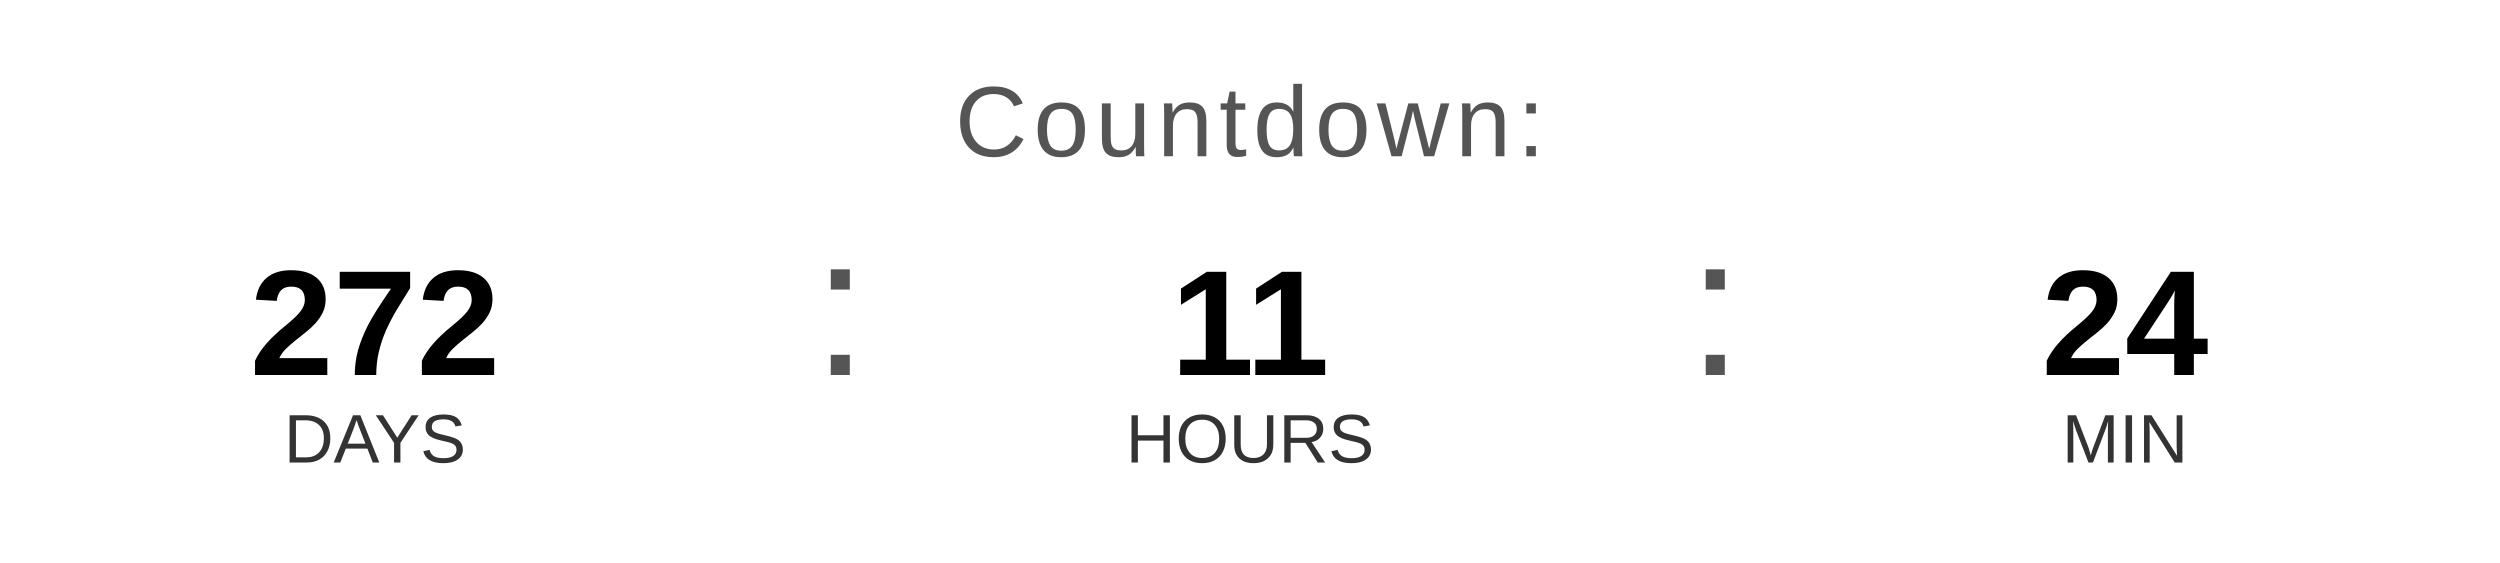
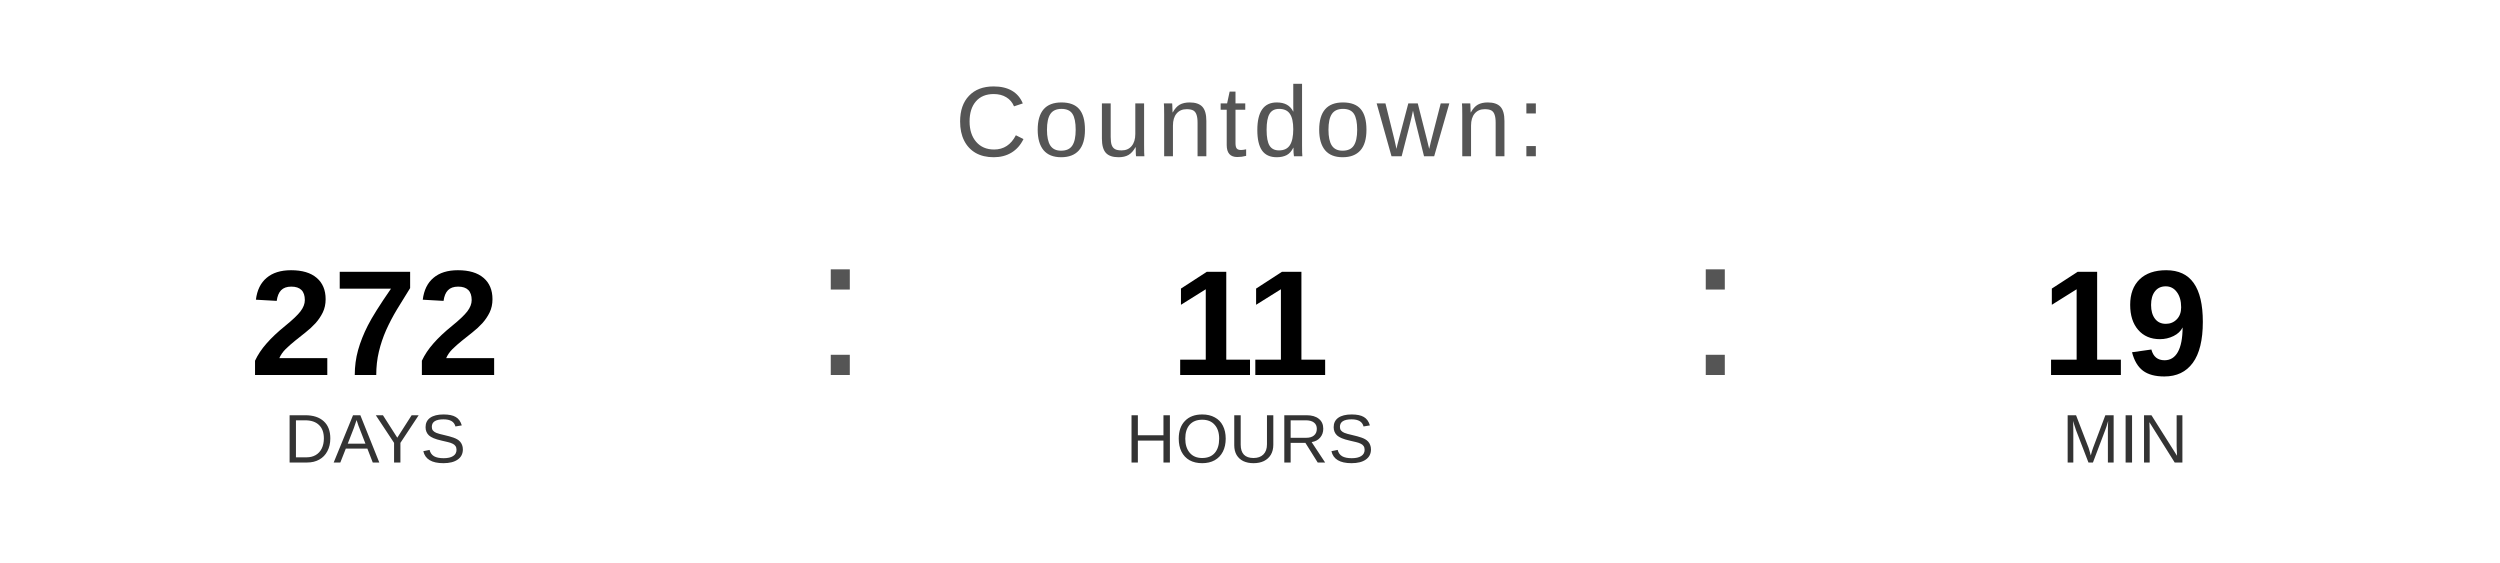
<svg xmlns="http://www.w3.org/2000/svg" width="400" height="90" viewBox="0 0 400 90">
  <text x="200" y="25" font-family="Arial, Helvetica, sans-serif" font-size="16" fill="#555555" text-anchor="middle" letter-spacing="1">
    Countdown:
  </text>
  <text x="60" y="60" font-family="Arial, Helvetica, sans-serif" font-size="24" font-weight="bold" fill="#000000" text-anchor="middle">272</text>
  <text x="60" y="74" font-family="Arial, Helvetica, sans-serif" font-size="11" fill="#333333" text-anchor="middle">DAYS</text>
  <text x="130" y="60" font-family="Arial, sans-serif" font-size="32" fill="#555555">:</text>
  <text x="200" y="60" font-family="Arial, Helvetica, sans-serif" font-size="24" font-weight="bold" fill="#000000" text-anchor="middle">11</text>
  <text x="200" y="74" font-family="Arial, Helvetica, sans-serif" font-size="11" fill="#333333" text-anchor="middle">HOURS</text>
  <text x="270" y="60" font-family="Arial, sans-serif" font-size="32" fill="#555555">:</text>
-   <text x="340" y="60" font-family="Arial, Helvetica, sans-serif" font-size="24" font-weight="bold" fill="#000000" text-anchor="middle">24</text>
+   <text x="340" y="60" font-family="Arial, Helvetica, sans-serif" font-size="24" font-weight="bold" fill="#000000" text-anchor="middle">19</text>
  <text x="340" y="74" font-family="Arial, Helvetica, sans-serif" font-size="11" fill="#333333" text-anchor="middle">MIN</text>
</svg>
